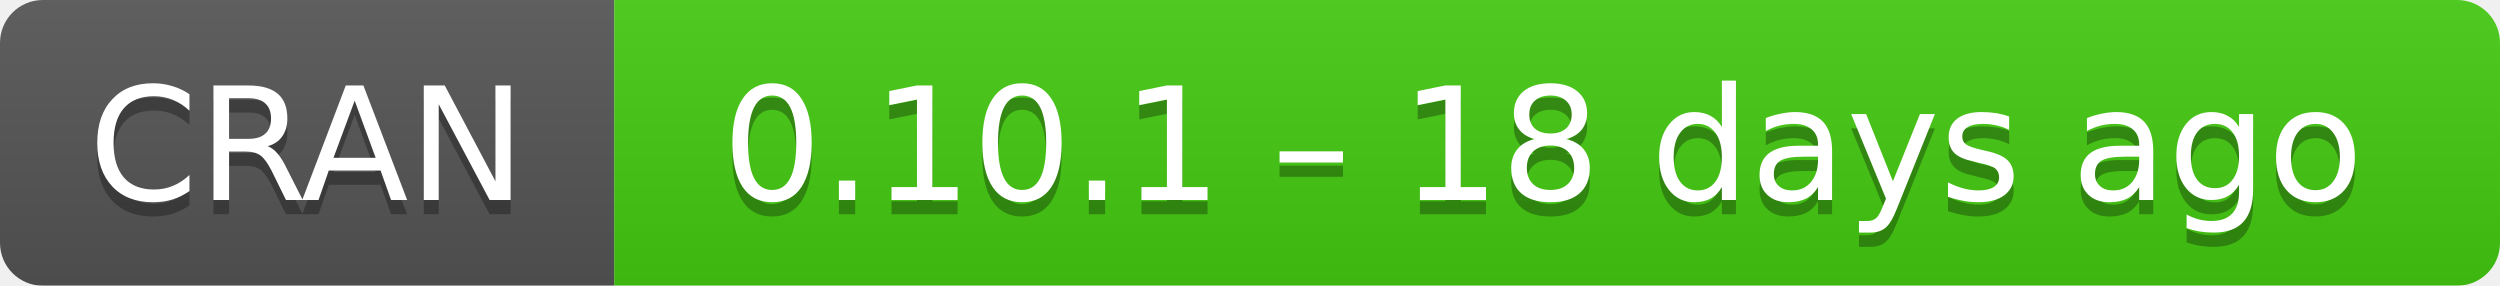
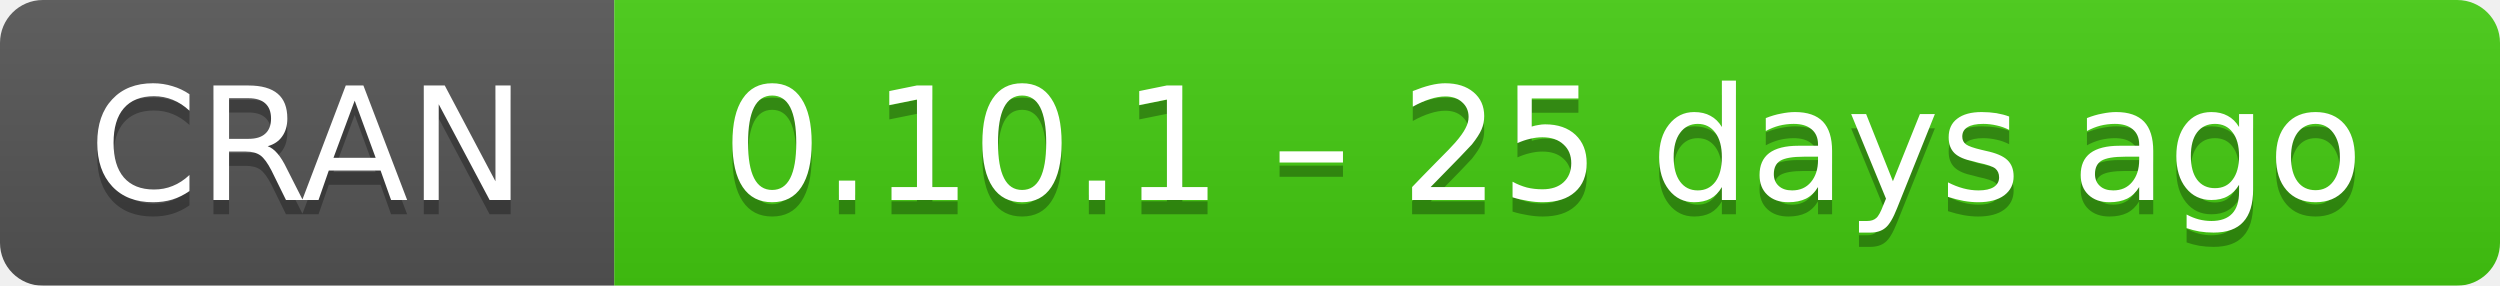
- <svg xmlns="http://www.w3.org/2000/svg" width="175" height="20" aria-label="CRAN 0.10.1 – 18 days ago">
+ <svg xmlns="http://www.w3.org/2000/svg" width="175" height="20" aria-label="CRAN 0.10.1 – 25 days ago">
  <linearGradient id="b" x2="0" y2="100%">
    <stop offset="0" stop-color="#bbb" stop-opacity=".1" />
    <stop offset="1" stop-opacity=".1" />
  </linearGradient>
  <mask id="a">
    <rect width="175" height="20" rx="3" fill="#fff" />
  </mask>
  <g mask="url(#a)">
    <path fill="#555" d="M0 0h43v20H0z" />
    <path fill="#4c1" d="M43 0h153v20H43z" />
    <path fill="url(#b)" d="M0 0h175v20H0z" />
  </g>
  <g fill="#fff" text-anchor="middle" font-family="DejaVu Sans,Verdana,Geneva,sans-serif" font-size="11">
    <text x="21.5" y="15" fill="#010101" fill-opacity=".3">
      CRAN
    </text>
    <text x="21.5" y="14">
      CRAN
    </text>
    <text x="108" y="15" fill="#010101" fill-opacity=".3">
-       0.10.1 – 18 days ago
+       0.10.1 – 25 days ago
    </text>
    <text x="108" y="14">
-       0.10.1 – 18 days ago
+       0.10.1 – 25 days ago
    </text>
  </g>
</svg>
